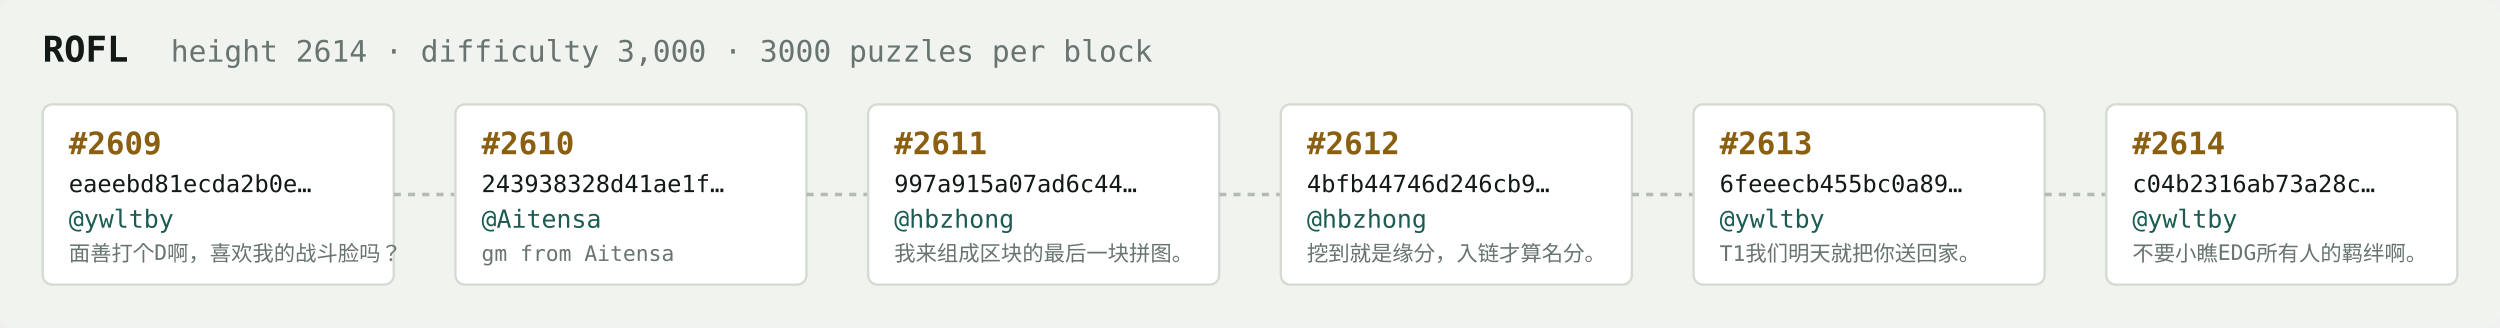
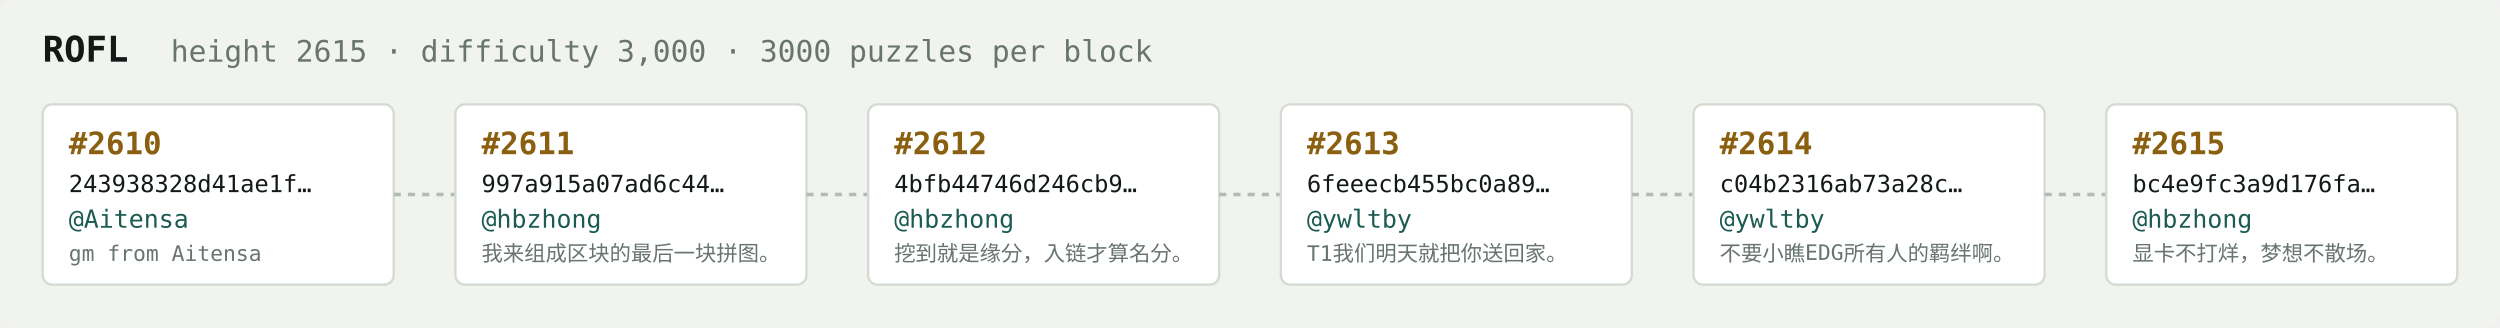
<svg xmlns="http://www.w3.org/2000/svg" width="1054" height="138" viewBox="0 0 1054 138" font-family="ui-monospace,SFMono-Regular,Menlo,monospace">
  <rect fill="#f1f3ef" width="1054" height="138" rx="6" />
  <text x="18" y="26" fill="#121916" font-size="15" font-weight="700">ROFL</text>
-   <text x="72" y="26" fill="#68746e" font-size="12.5">height 2614 · difficulty 3,000 · 3000 puzzles per block</text>
+   <text x="72" y="26" fill="#68746e" font-size="12.5">height 2615 · difficulty 3,000 · 3000 puzzles per block</text>
  <rect x="18" y="44" width="148" height="76" rx="4" fill="#ffffff" stroke="#d5dbd2" stroke-width="1" />
-   <text x="29" y="65" fill="#8a5f10" font-size="13" font-weight="700">#2609</text>
-   <text x="29" y="81" fill="#121916" font-size="10">eaeebd81ecda2b0e…</text>
-   <text x="29" y="96" fill="#1c5b52" font-size="10.5">@ywltby</text>
-   <text x="29" y="110" fill="#68746e" font-size="9">面善打个D啊，喜欢我的战斗脸吗？</text>
+   <text x="29" y="65" fill="#8a5f10" font-size="13" font-weight="700">#2610</text>
+   <text x="29" y="81" fill="#121916" font-size="10">243938328d41ae1f…</text>
+   <text x="29" y="96" fill="#1c5b52" font-size="10.5">@Aitensa</text>
+   <text x="29" y="110" fill="#68746e" font-size="9">gm from Aitensa</text>
  <line x1="166" y1="82.0" x2="192" y2="82.0" stroke="#b3bcb4" stroke-width="1.5" stroke-dasharray="3 3" />
  <rect x="192" y="44" width="148" height="76" rx="4" fill="#ffffff" stroke="#d5dbd2" stroke-width="1" />
-   <text x="203" y="65" fill="#8a5f10" font-size="13" font-weight="700">#2610</text>
-   <text x="203" y="81" fill="#121916" font-size="10">243938328d41ae1f…</text>
-   <text x="203" y="96" fill="#1c5b52" font-size="10.5">@Aitensa</text>
-   <text x="203" y="110" fill="#68746e" font-size="9">gm from Aitensa</text>
+   <text x="203" y="65" fill="#8a5f10" font-size="13" font-weight="700">#2611</text>
+   <text x="203" y="81" fill="#121916" font-size="10">997a915a07ad6c44…</text>
+   <text x="203" y="96" fill="#1c5b52" font-size="10.5">@hbzhong</text>
+   <text x="203" y="110" fill="#68746e" font-size="9">我来组成区块的最后一块拼图。</text>
  <line x1="340" y1="82.0" x2="366" y2="82.0" stroke="#b3bcb4" stroke-width="1.5" stroke-dasharray="3 3" />
  <rect x="366" y="44" width="148" height="76" rx="4" fill="#ffffff" stroke="#d5dbd2" stroke-width="1" />
-   <text x="377" y="65" fill="#8a5f10" font-size="13" font-weight="700">#2611</text>
-   <text x="377" y="81" fill="#121916" font-size="10">997a915a07ad6c44…</text>
+   <text x="377" y="65" fill="#8a5f10" font-size="13" font-weight="700">#2612</text>
+   <text x="377" y="81" fill="#121916" font-size="10">4bfb44746d246cb9…</text>
  <text x="377" y="96" fill="#1c5b52" font-size="10.5">@hbzhong</text>
-   <text x="377" y="110" fill="#68746e" font-size="9">我来组成区块的最后一块拼图。</text>
+   <text x="377" y="110" fill="#68746e" font-size="9">挖到就是缘分，入链才算名分。</text>
  <line x1="514" y1="82.0" x2="540" y2="82.0" stroke="#b3bcb4" stroke-width="1.5" stroke-dasharray="3 3" />
  <rect x="540" y="44" width="148" height="76" rx="4" fill="#ffffff" stroke="#d5dbd2" stroke-width="1" />
-   <text x="551" y="65" fill="#8a5f10" font-size="13" font-weight="700">#2612</text>
-   <text x="551" y="81" fill="#121916" font-size="10">4bfb44746d246cb9…</text>
-   <text x="551" y="96" fill="#1c5b52" font-size="10.5">@hbzhong</text>
-   <text x="551" y="110" fill="#68746e" font-size="9">挖到就是缘分，入链才算名分。</text>
+   <text x="551" y="65" fill="#8a5f10" font-size="13" font-weight="700">#2613</text>
+   <text x="551" y="81" fill="#121916" font-size="10">6feeecb455bc0a89…</text>
+   <text x="551" y="96" fill="#1c5b52" font-size="10.5">@ywltby</text>
+   <text x="551" y="110" fill="#68746e" font-size="9">T1我们明天就把你送回家。</text>
  <line x1="688" y1="82.0" x2="714" y2="82.0" stroke="#b3bcb4" stroke-width="1.5" stroke-dasharray="3 3" />
  <rect x="714" y="44" width="148" height="76" rx="4" fill="#ffffff" stroke="#d5dbd2" stroke-width="1" />
-   <text x="725" y="65" fill="#8a5f10" font-size="13" font-weight="700">#2613</text>
-   <text x="725" y="81" fill="#121916" font-size="10">6feeecb455bc0a89…</text>
+   <text x="725" y="65" fill="#8a5f10" font-size="13" font-weight="700">#2614</text>
+   <text x="725" y="81" fill="#121916" font-size="10">c04b2316ab73a28c…</text>
  <text x="725" y="96" fill="#1c5b52" font-size="10.5">@ywltby</text>
-   <text x="725" y="110" fill="#68746e" font-size="9">T1我们明天就把你送回家。</text>
+   <text x="725" y="110" fill="#68746e" font-size="9">不要小瞧EDG所有人的羁绊啊。</text>
  <line x1="862" y1="82.0" x2="888" y2="82.0" stroke="#b3bcb4" stroke-width="1.5" stroke-dasharray="3 3" />
  <rect x="888" y="44" width="148" height="76" rx="4" fill="#ffffff" stroke="#d5dbd2" stroke-width="1" />
-   <text x="899" y="65" fill="#8a5f10" font-size="13" font-weight="700">#2614</text>
-   <text x="899" y="81" fill="#121916" font-size="10">c04b2316ab73a28c…</text>
-   <text x="899" y="96" fill="#1c5b52" font-size="10.5">@ywltby</text>
-   <text x="899" y="110" fill="#68746e" font-size="9">不要小瞧EDG所有人的羁绊啊。</text>
+   <text x="899" y="65" fill="#8a5f10" font-size="13" font-weight="700">#2615</text>
+   <text x="899" y="81" fill="#121916" font-size="10">bc4e9fc3a9d176fa…</text>
+   <text x="899" y="96" fill="#1c5b52" font-size="10.5">@hbzhong</text>
+   <text x="899" y="110" fill="#68746e" font-size="9">显卡不打烊，梦想不散场。</text>
</svg>
